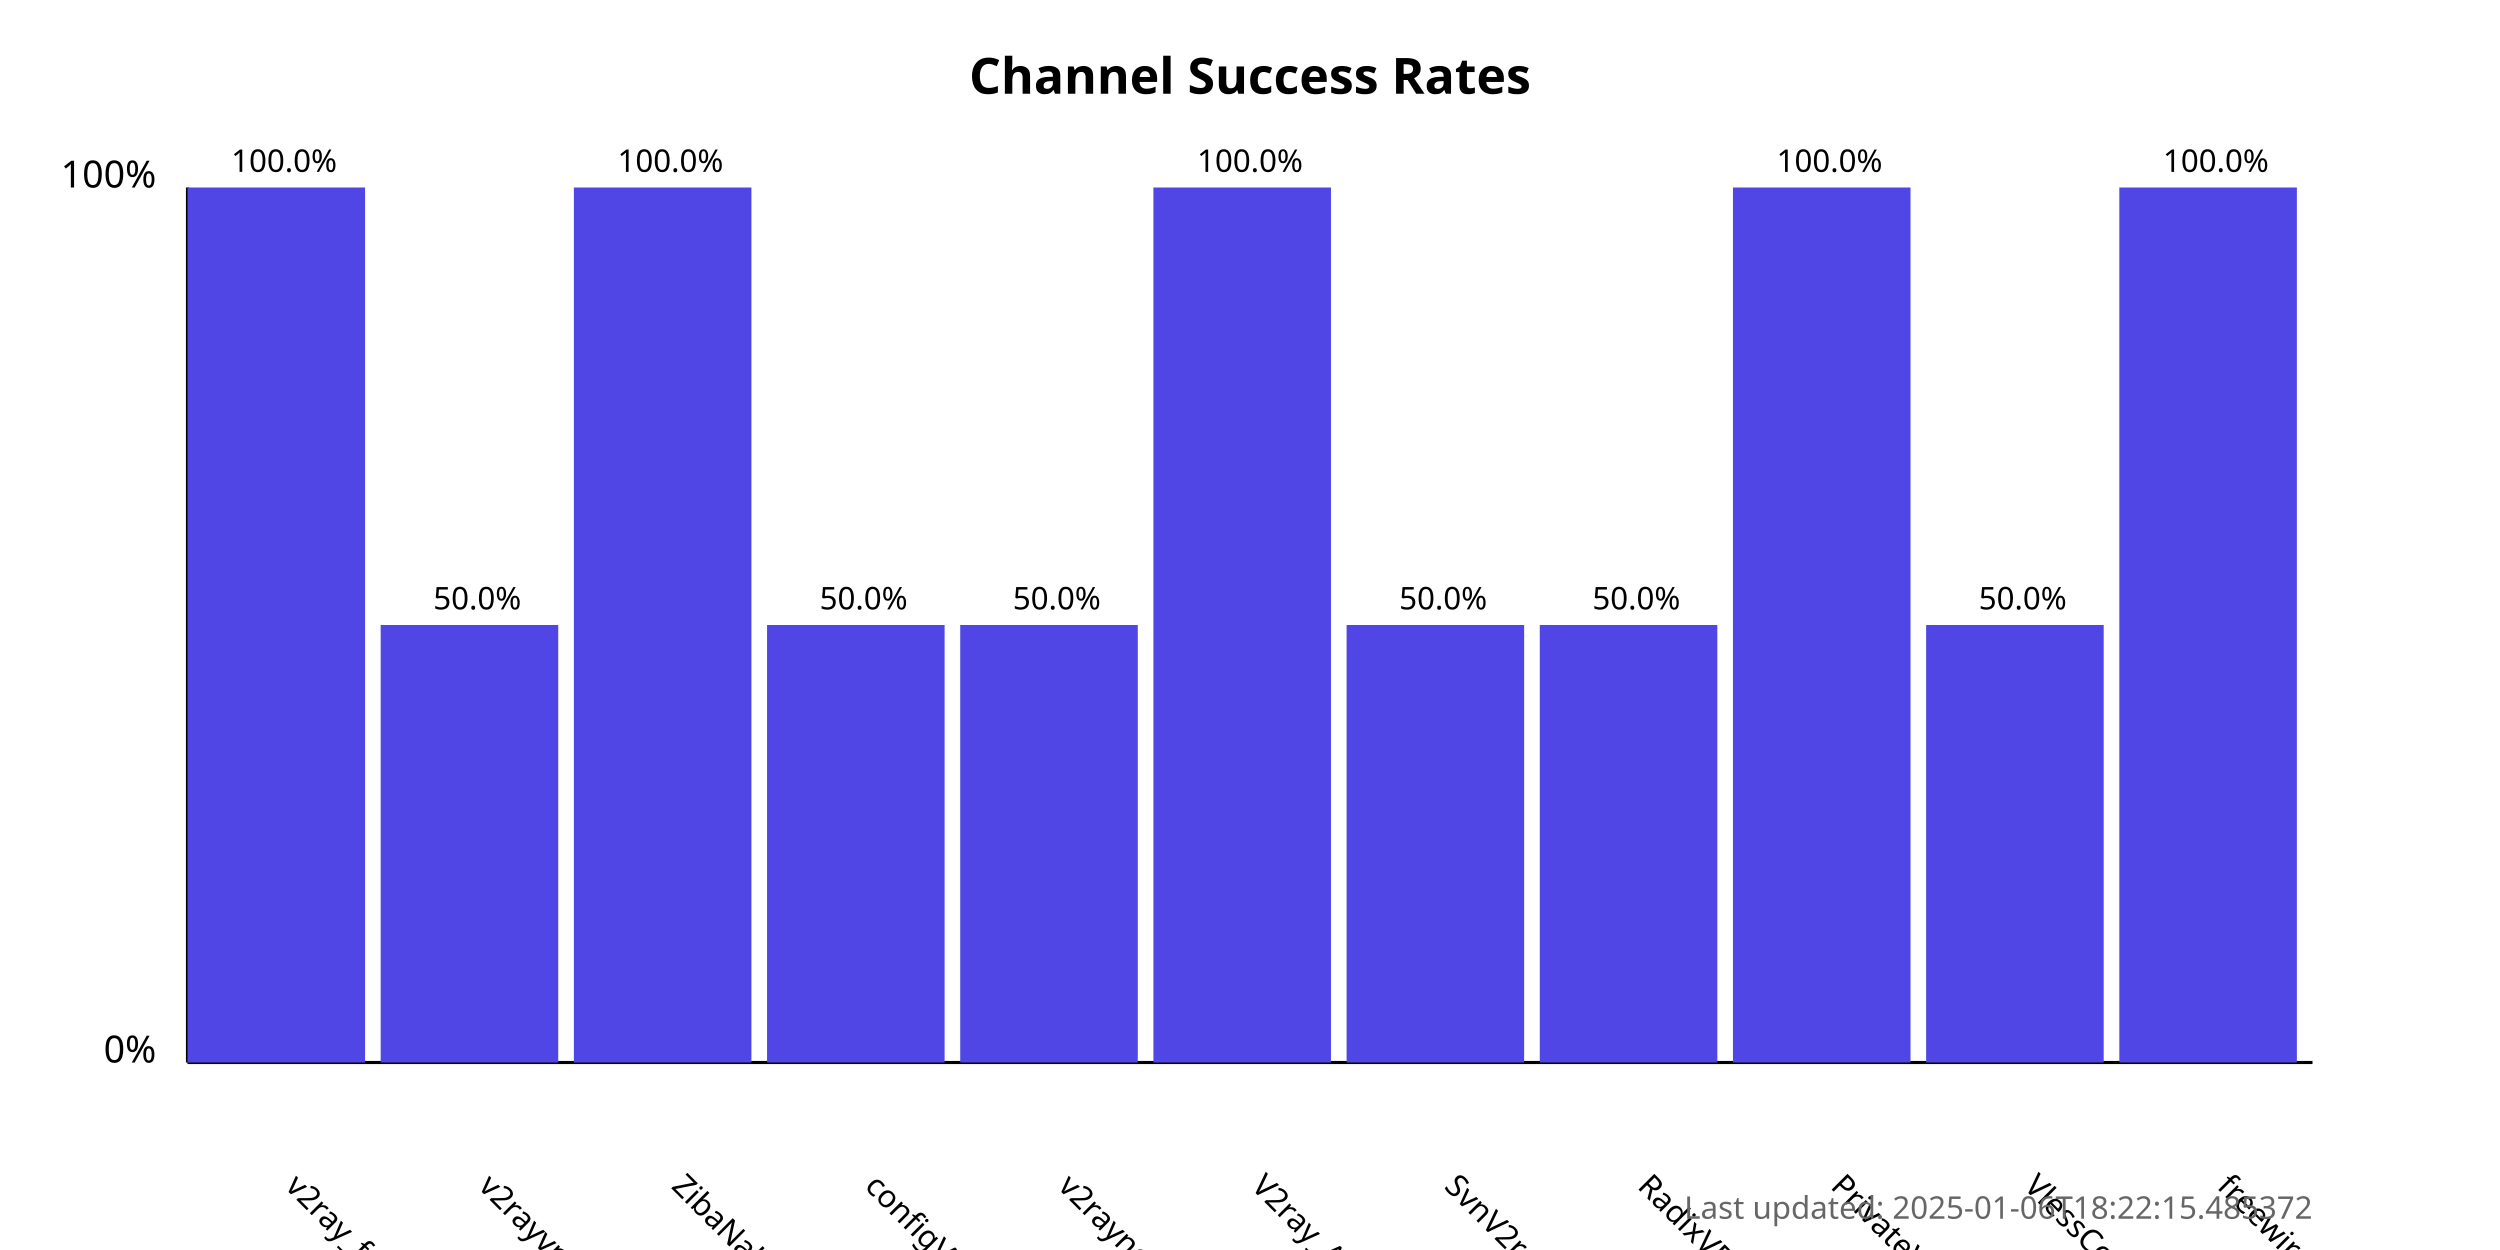
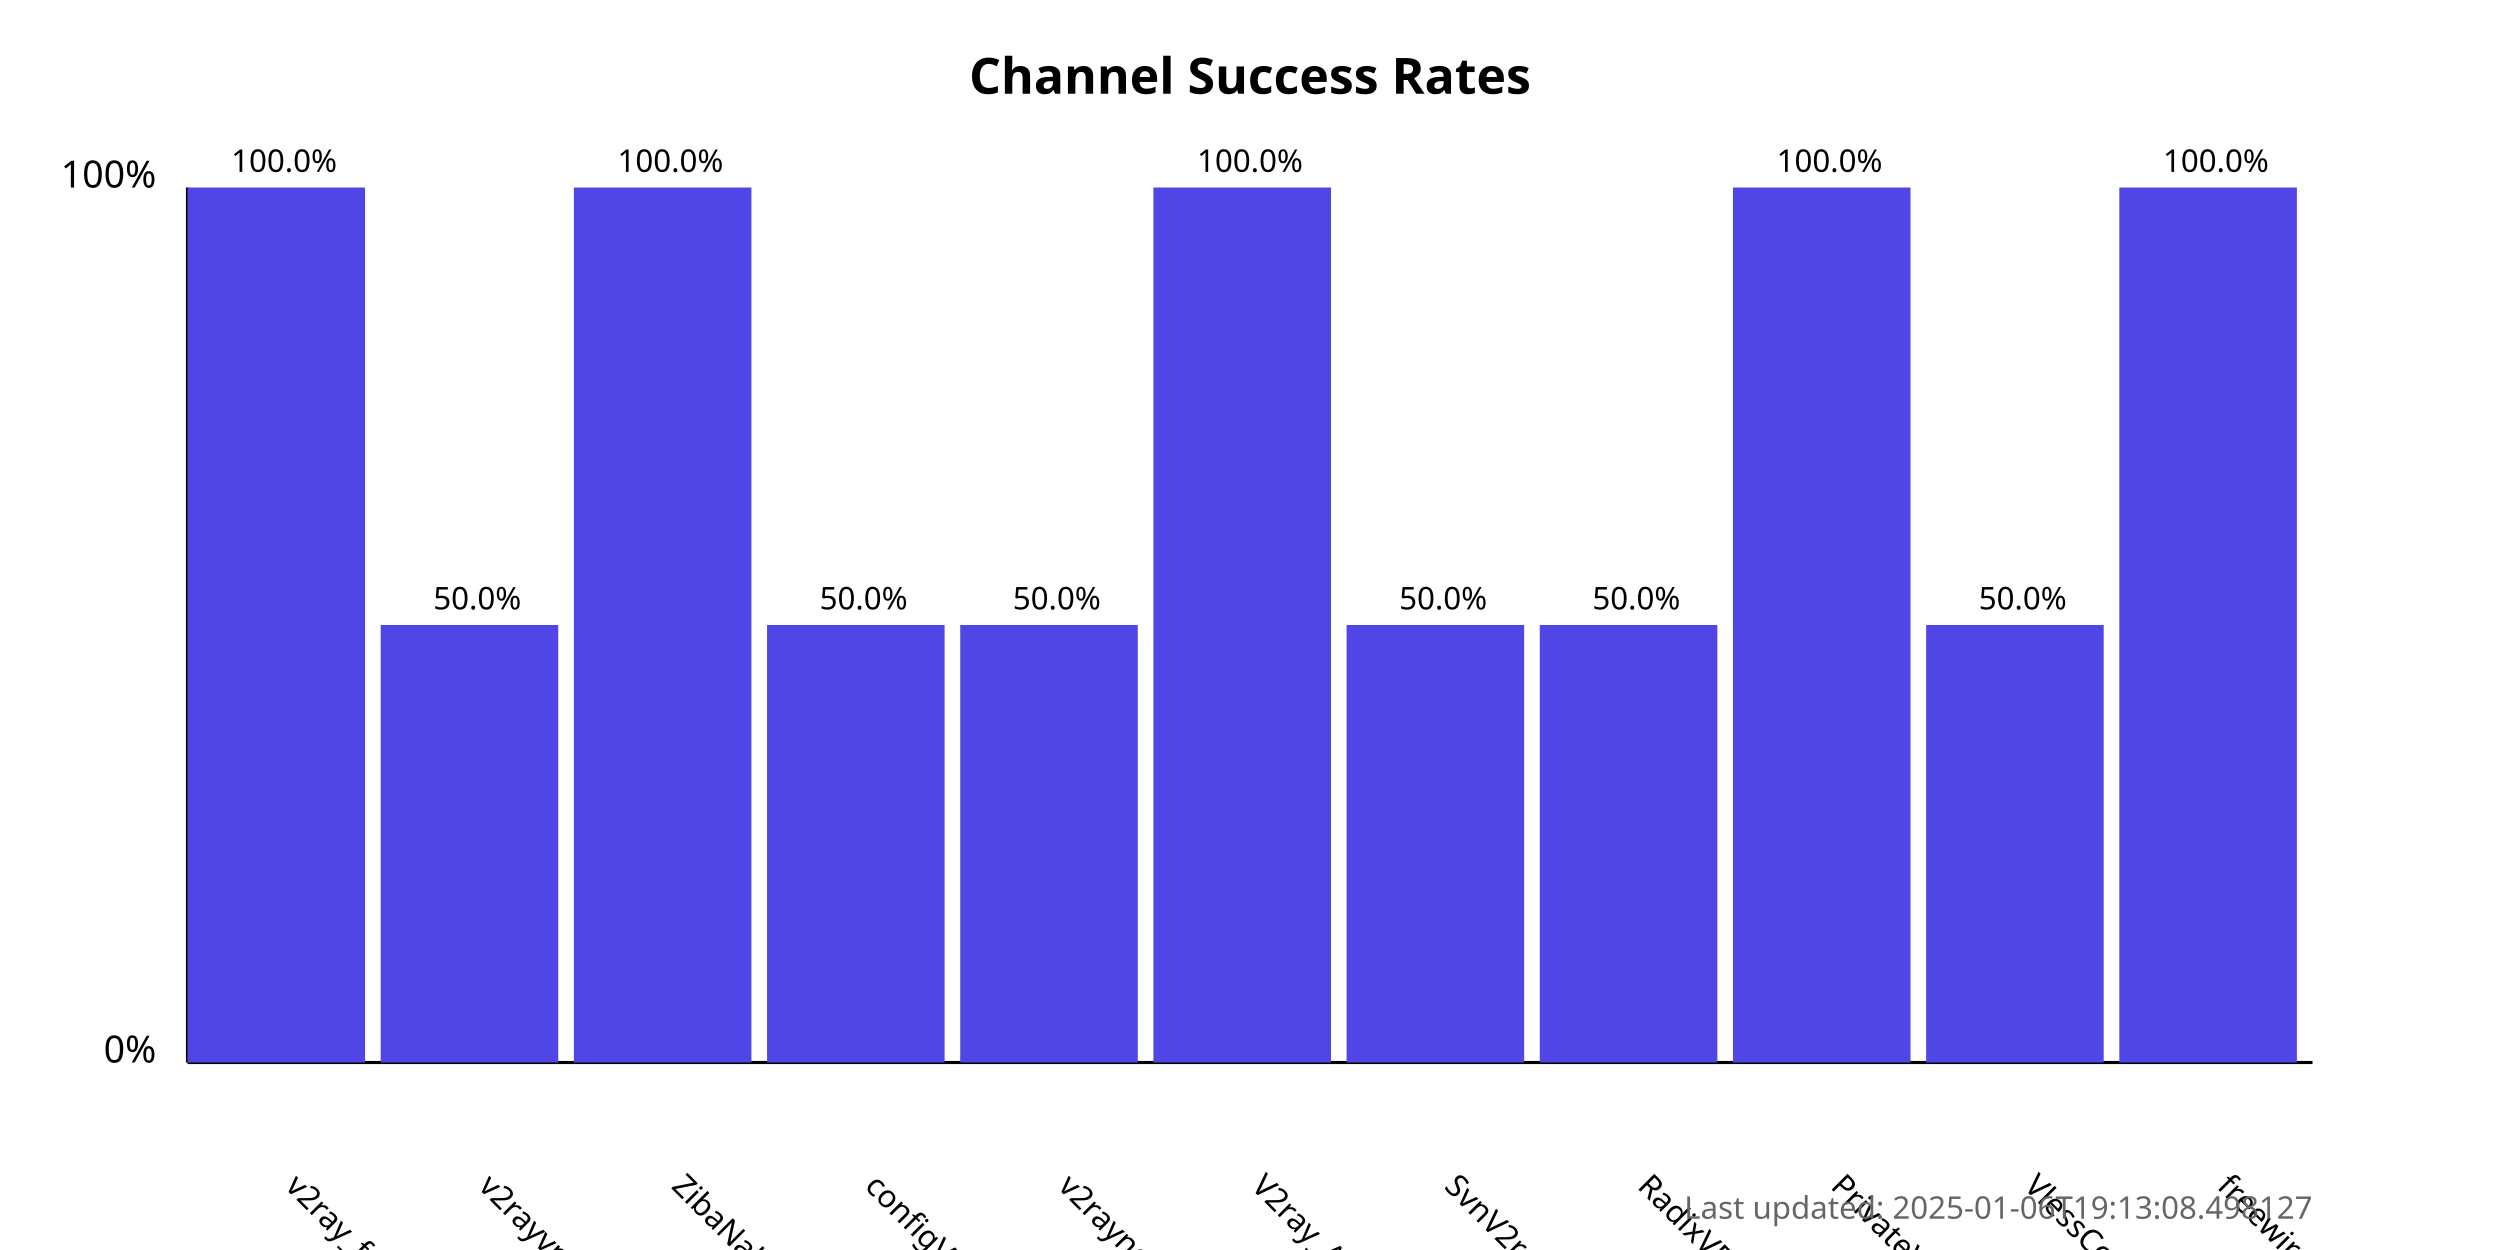
<svg xmlns="http://www.w3.org/2000/svg" width="800" height="400">
  <style>
            .chart-title { font: bold 16px sans-serif; }
            .axis-label { font: 12px sans-serif; }
            .tick-label { font: 10px sans-serif; }
            .bar { fill: #4f46e5; }
            .bar:hover { fill: #6366f1; }
            .timestamp { font: 10px sans-serif; fill: #666; }
        </style>
  <text x="400.0" y="30" text-anchor="middle" class="chart-title">
            Channel Success Rates
        </text>
  <line x1="60" y1="340" x2="60" y2="60" stroke="black" stroke-width="1" />
  <line x1="60" y1="340" x2="740" y2="340" stroke="black" stroke-width="1" />
  <text x="50" y="340" text-anchor="end" class="axis-label">0%</text>
  <text x="50" y="60" text-anchor="end" class="axis-label">100%</text>
  <g>
    <rect x="60" y="60.0" width="56.818" height="280.0" class="bar" />
    <text x="90.909" y="380" transform="rotate(45, 90.90909, 380)" text-anchor="start" class="tick-label">
                v2ray_free_conf
            </text>
    <text x="90.909" y="55.0" text-anchor="middle" class="tick-label">
                100.0%
            </text>
  </g>
  <g>
    <rect x="121.818" y="200.0" width="56.818" height="140.0" class="bar" />
    <text x="152.727" y="380" transform="rotate(45, 152.7273, 380)" text-anchor="start" class="tick-label">
                v2rayvpno
            </text>
    <text x="152.727" y="195.0" text-anchor="middle" class="tick-label">
                50.0%
            </text>
  </g>
  <g>
    <rect x="183.636" y="60.0" width="56.818" height="280.0" class="bar" />
    <text x="214.545" y="380" transform="rotate(45, 214.5455, 380)" text-anchor="start" class="tick-label">
                ZibaNabz
            </text>
    <text x="214.545" y="55.0" text-anchor="middle" class="tick-label">
                100.0%
            </text>
  </g>
  <g>
    <rect x="245.455" y="200.0" width="56.818" height="140.0" class="bar" />
    <text x="276.364" y="380" transform="rotate(45, 276.3636, 380)" text-anchor="start" class="tick-label">
                configV2rayForFree
            </text>
    <text x="276.364" y="195.0" text-anchor="middle" class="tick-label">
                50.0%
            </text>
  </g>
  <g>
    <rect x="307.273" y="200.0" width="56.818" height="140.0" class="bar" />
    <text x="338.182" y="380" transform="rotate(45, 338.1818, 380)" text-anchor="start" class="tick-label">
                v2rayngvpn
            </text>
    <text x="338.182" y="195.0" text-anchor="middle" class="tick-label">
                50.0%
            </text>
  </g>
  <g>
    <rect x="369.091" y="60.0" width="56.818" height="280.0" class="bar" />
    <text x="400.0" y="380" transform="rotate(45, 400.0, 380)" text-anchor="start" class="tick-label">
                V2ray_Alpha
            </text>
    <text x="400.0" y="55.0" text-anchor="middle" class="tick-label">
                100.0%
            </text>
  </g>
  <g>
    <rect x="430.909" y="200.0" width="56.818" height="140.0" class="bar" />
    <text x="461.818" y="380" transform="rotate(45, 461.8182, 380)" text-anchor="start" class="tick-label">
                SvnV2ray
            </text>
    <text x="461.818" y="195.0" text-anchor="middle" class="tick-label">
                50.0%
            </text>
  </g>
  <g>
    <rect x="492.727" y="200.0" width="56.818" height="140.0" class="bar" />
    <text x="523.636" y="380" transform="rotate(45, 523.6364, 380)" text-anchor="start" class="tick-label">
                RadixVPN
            </text>
    <text x="523.636" y="195.0" text-anchor="middle" class="tick-label">
                50.0%
            </text>
  </g>
  <g>
    <rect x="554.545" y="60.0" width="56.818" height="280.0" class="bar" />
    <text x="585.455" y="380" transform="rotate(45, 585.4545, 380)" text-anchor="start" class="tick-label">
                PrivateVPNs
            </text>
    <text x="585.455" y="55.0" text-anchor="middle" class="tick-label">
                100.0%
            </text>
  </g>
  <g>
    <rect x="616.364" y="200.0" width="56.818" height="140.0" class="bar" />
    <text x="647.273" y="380" transform="rotate(45, 647.2727, 380)" text-anchor="start" class="tick-label">
                VlessConfig
            </text>
    <text x="647.273" y="195.0" text-anchor="middle" class="tick-label">
                50.0%
            </text>
  </g>
  <g>
    <rect x="678.182" y="60.0" width="56.818" height="280.0" class="bar" />
    <text x="709.091" y="380" transform="rotate(45, 709.0909, 380)" text-anchor="start" class="tick-label">
                freewireguard
            </text>
    <text x="709.091" y="55.0" text-anchor="middle" class="tick-label">
                100.0%
            </text>
  </g>
  <text x="740" y="390" text-anchor="end" class="timestamp">
-             Last updated: 2025-01-06T18:22:15.485372
+             Last updated: 2025-01-06T19:13:08.498127
        </text>
</svg>
